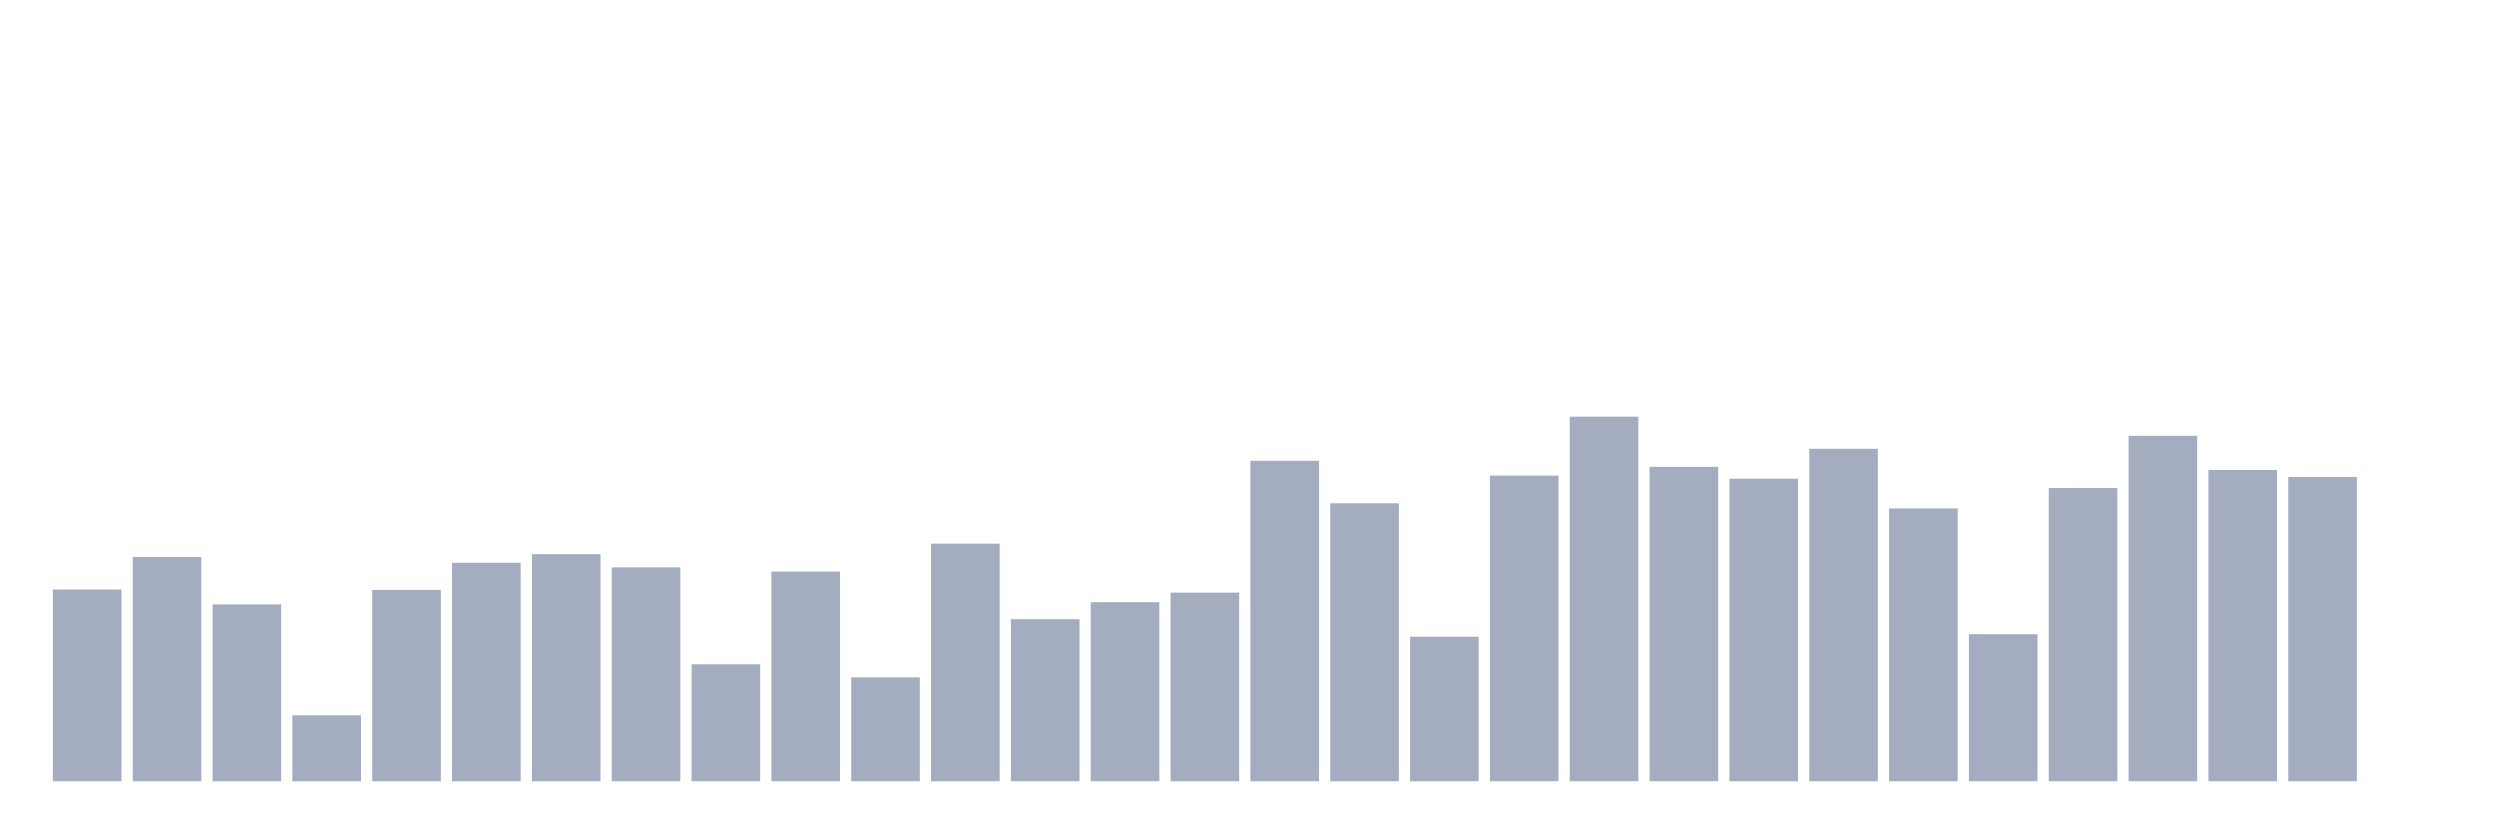
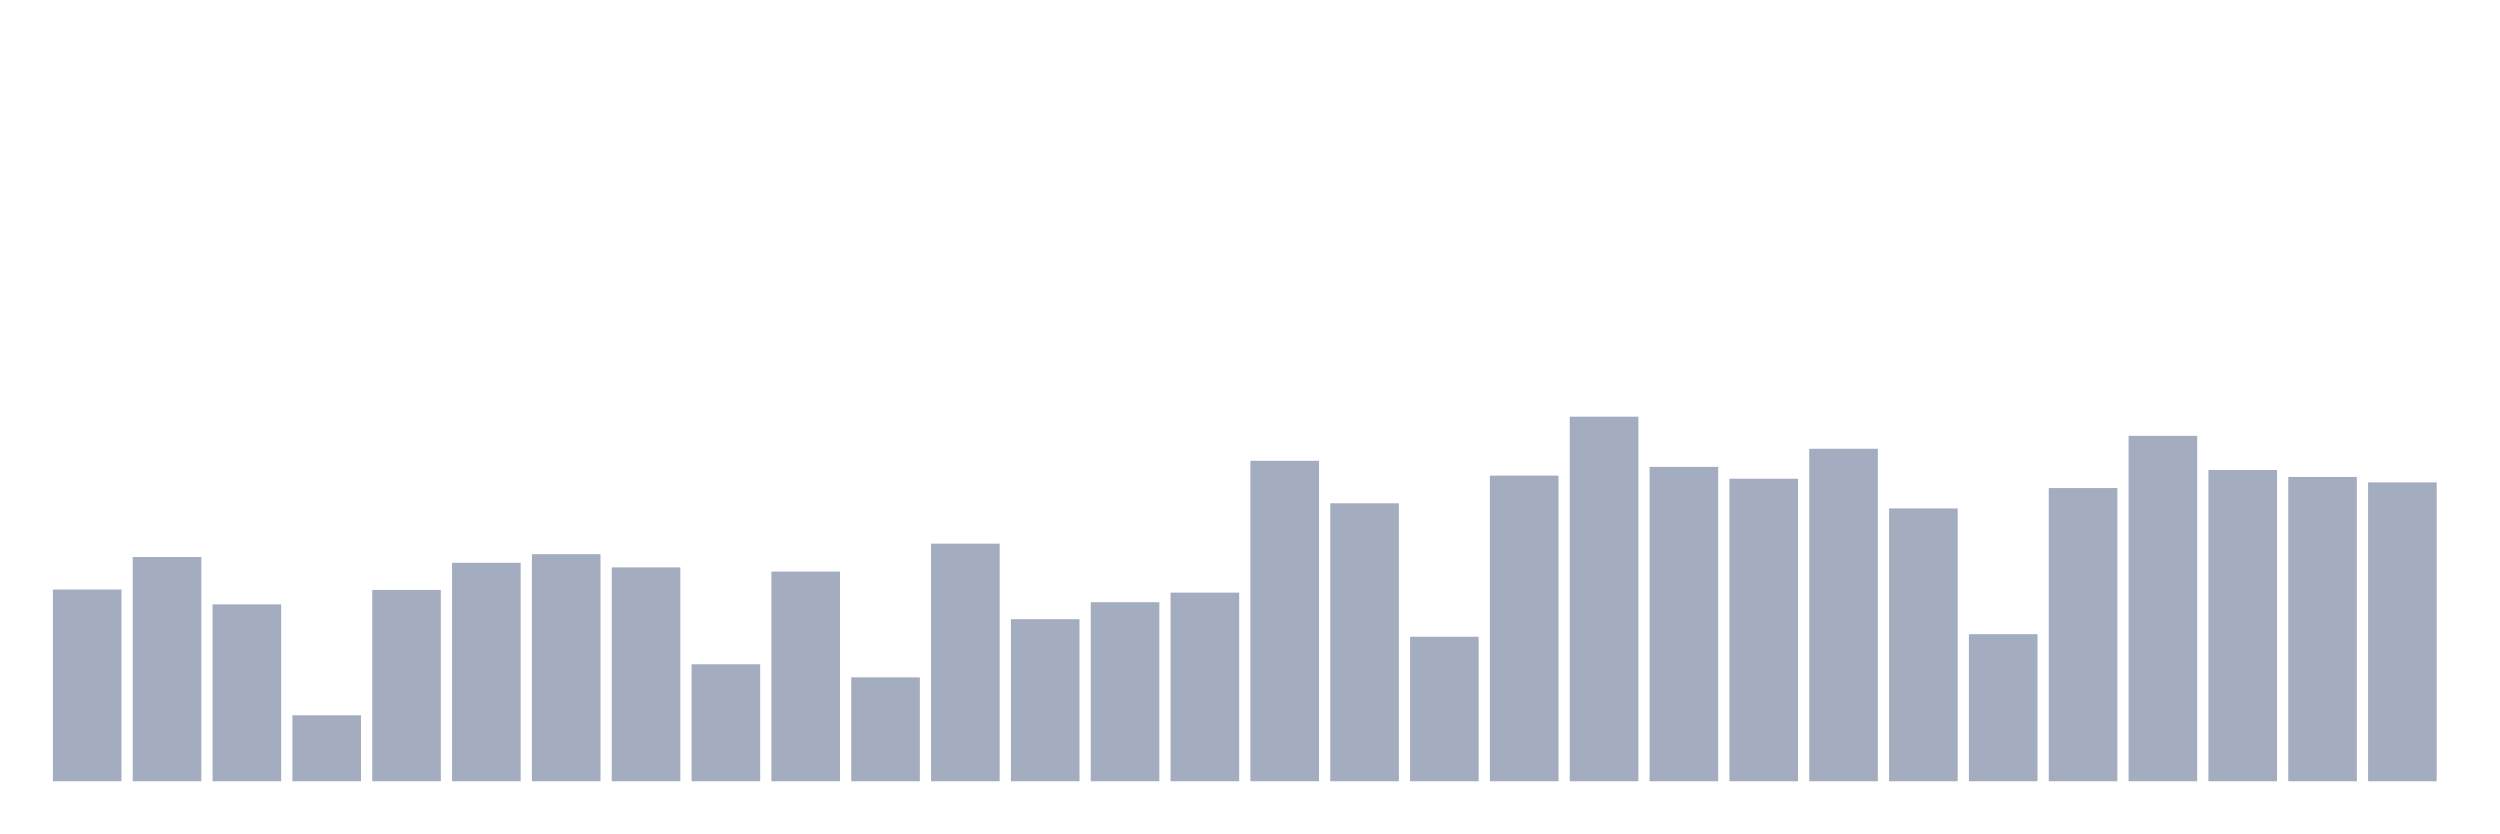
<svg xmlns="http://www.w3.org/2000/svg" viewBox="0 0 480 160">
  <g transform="translate(10,10)">
    <rect class="bar" x="0.153" width="13.175" y="103.187" height="36.813" fill="rgb(164,173,192)" />
    <rect class="bar" x="15.482" width="13.175" y="96.943" height="43.057" fill="rgb(164,173,192)" />
    <rect class="bar" x="30.81" width="13.175" y="106.036" height="33.964" fill="rgb(164,173,192)" />
    <rect class="bar" x="46.138" width="13.175" y="127.332" height="12.668" fill="rgb(164,173,192)" />
    <rect class="bar" x="61.466" width="13.175" y="103.264" height="36.736" fill="rgb(164,173,192)" />
    <rect class="bar" x="76.794" width="13.175" y="98.057" height="41.943" fill="rgb(164,173,192)" />
    <rect class="bar" x="92.123" width="13.175" y="96.399" height="43.601" fill="rgb(164,173,192)" />
    <rect class="bar" x="107.451" width="13.175" y="98.938" height="41.062" fill="rgb(164,173,192)" />
    <rect class="bar" x="122.779" width="13.175" y="117.539" height="22.461" fill="rgb(164,173,192)" />
    <rect class="bar" x="138.107" width="13.175" y="99.741" height="40.259" fill="rgb(164,173,192)" />
    <rect class="bar" x="153.436" width="13.175" y="120.052" height="19.948" fill="rgb(164,173,192)" />
    <rect class="bar" x="168.764" width="13.175" y="94.378" height="45.622" fill="rgb(164,173,192)" />
    <rect class="bar" x="184.092" width="13.175" y="108.886" height="31.114" fill="rgb(164,173,192)" />
    <rect class="bar" x="199.42" width="13.175" y="105.622" height="34.378" fill="rgb(164,173,192)" />
    <rect class="bar" x="214.748" width="13.175" y="103.782" height="36.218" fill="rgb(164,173,192)" />
    <rect class="bar" x="230.077" width="13.175" y="78.472" height="61.528" fill="rgb(164,173,192)" />
    <rect class="bar" x="245.405" width="13.175" y="86.632" height="53.368" fill="rgb(164,173,192)" />
    <rect class="bar" x="260.733" width="13.175" y="112.254" height="27.746" fill="rgb(164,173,192)" />
    <rect class="bar" x="276.061" width="13.175" y="81.321" height="58.679" fill="rgb(164,173,192)" />
    <rect class="bar" x="291.39" width="13.175" y="70" height="70" fill="rgb(164,173,192)" />
    <rect class="bar" x="306.718" width="13.175" y="79.637" height="60.363" fill="rgb(164,173,192)" />
    <rect class="bar" x="322.046" width="13.175" y="81.917" height="58.083" fill="rgb(164,173,192)" />
    <rect class="bar" x="337.374" width="13.175" y="76.166" height="63.834" fill="rgb(164,173,192)" />
    <rect class="bar" x="352.702" width="13.175" y="87.617" height="52.383" fill="rgb(164,173,192)" />
    <rect class="bar" x="368.031" width="13.175" y="111.762" height="28.238" fill="rgb(164,173,192)" />
    <rect class="bar" x="383.359" width="13.175" y="83.705" height="56.295" fill="rgb(164,173,192)" />
    <rect class="bar" x="398.687" width="13.175" y="73.679" height="66.321" fill="rgb(164,173,192)" />
    <rect class="bar" x="414.015" width="13.175" y="80.233" height="59.767" fill="rgb(164,173,192)" />
    <rect class="bar" x="429.344" width="13.175" y="81.58" height="58.42" fill="rgb(164,173,192)" />
-     <rect class="bar" x="444.672" width="13.175" y="140" height="0" fill="rgb(164,173,192)" />
+     <rect class="bar" x="444.672" width="13.175" y="82.617" height="57.383" fill="rgb(164,173,192)" />
  </g>
</svg>
